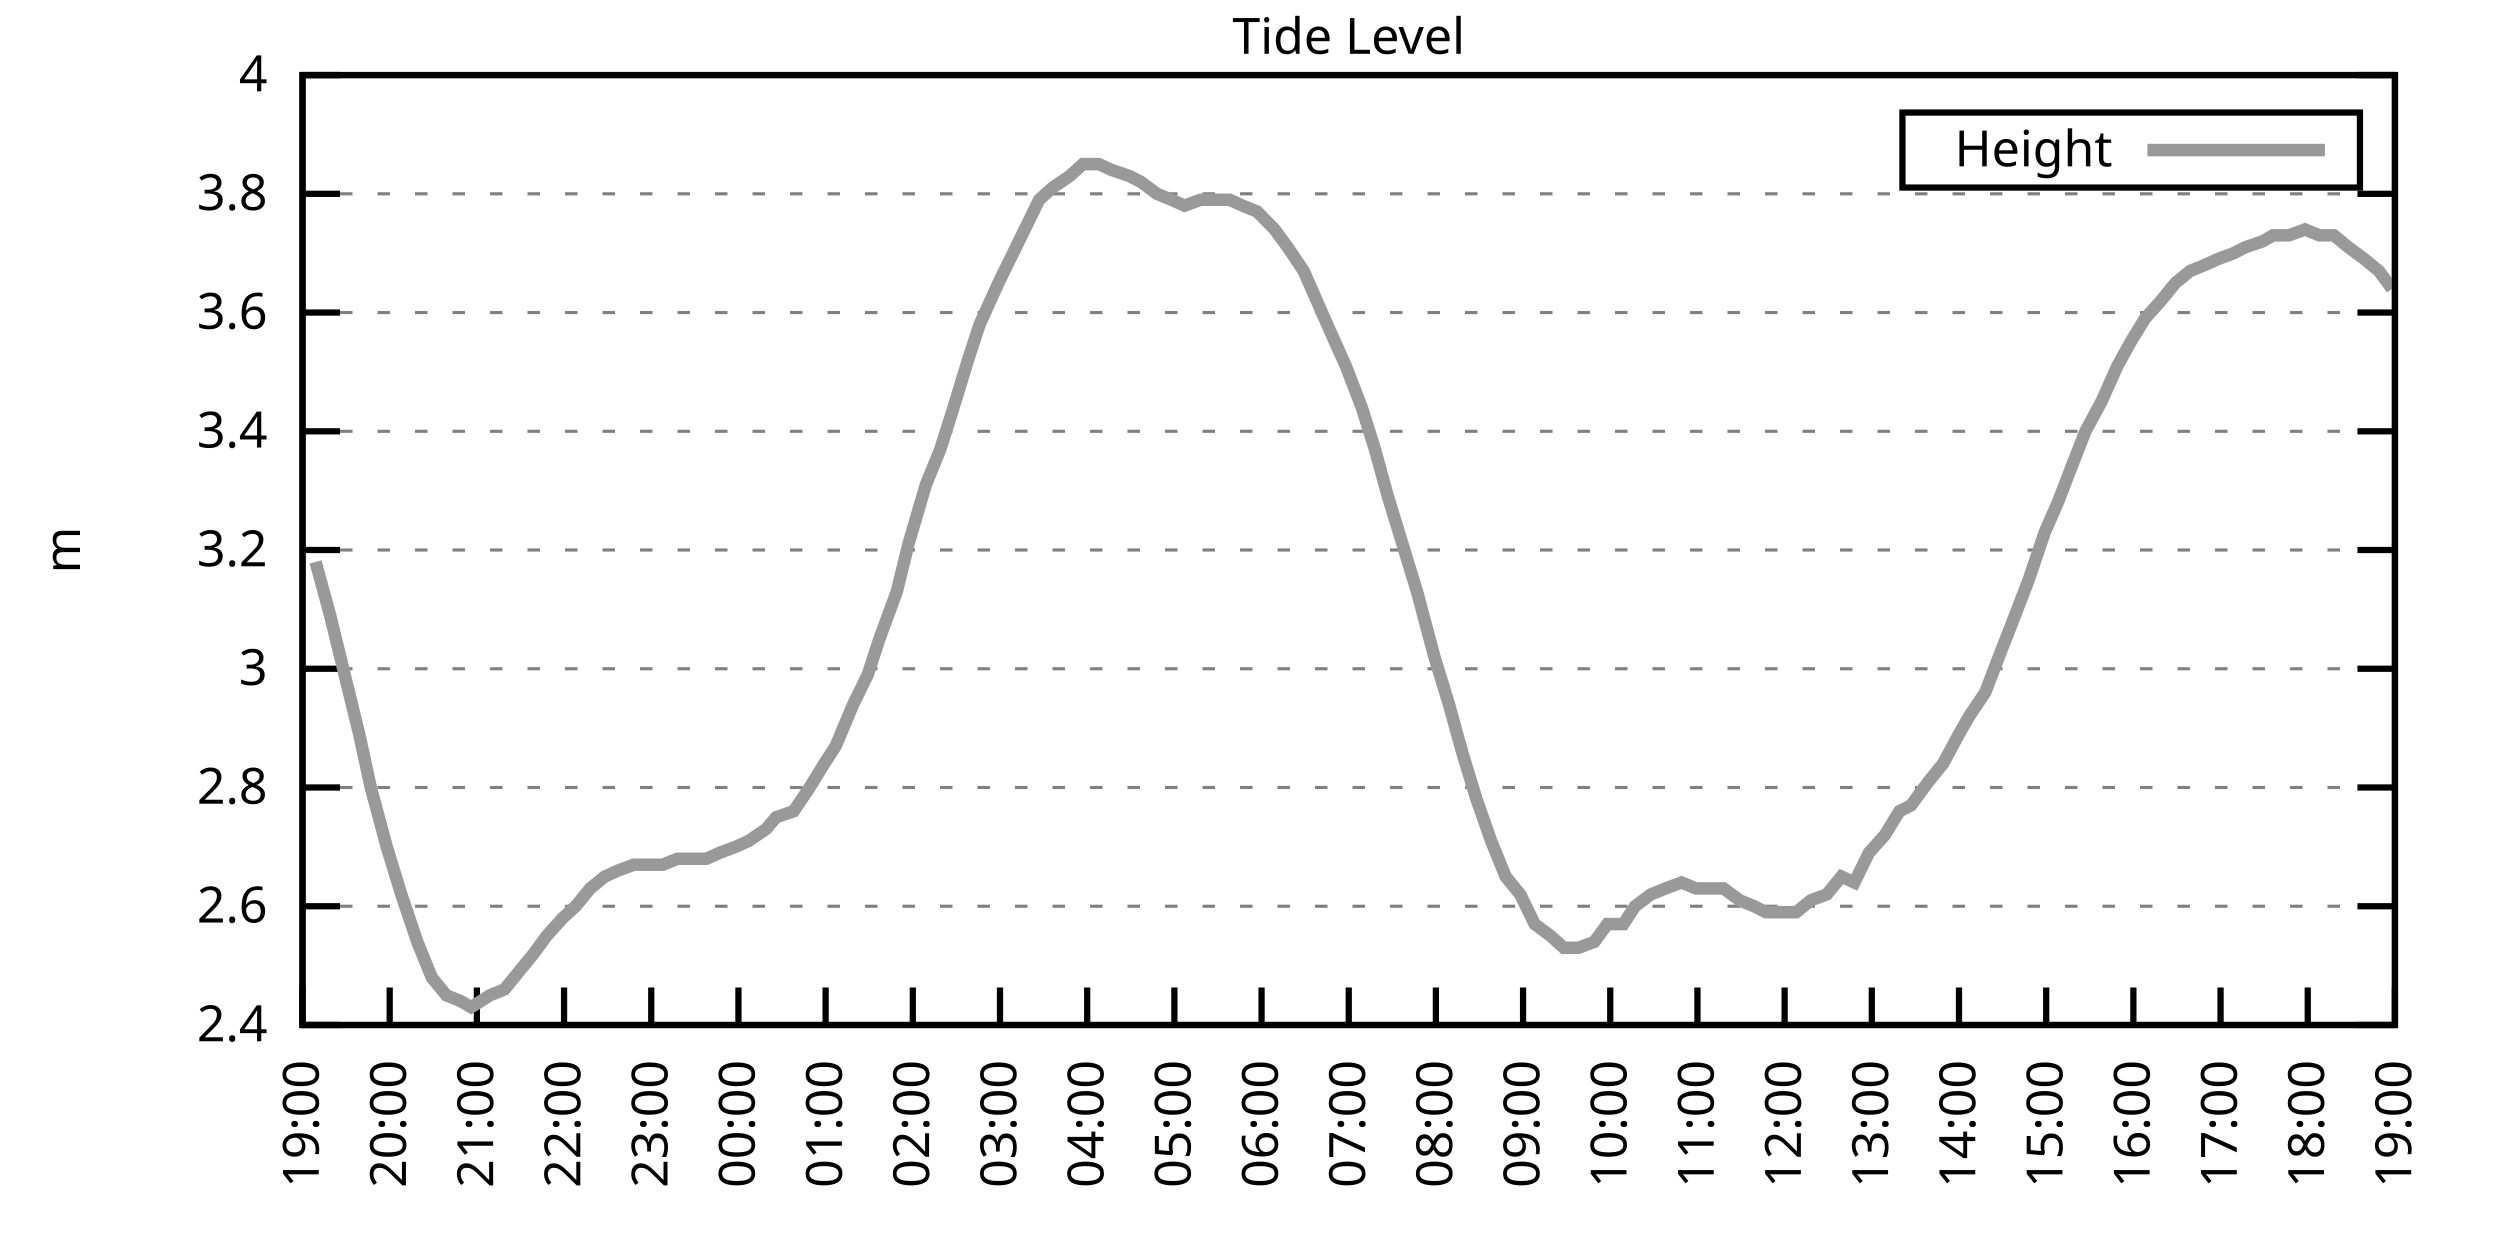
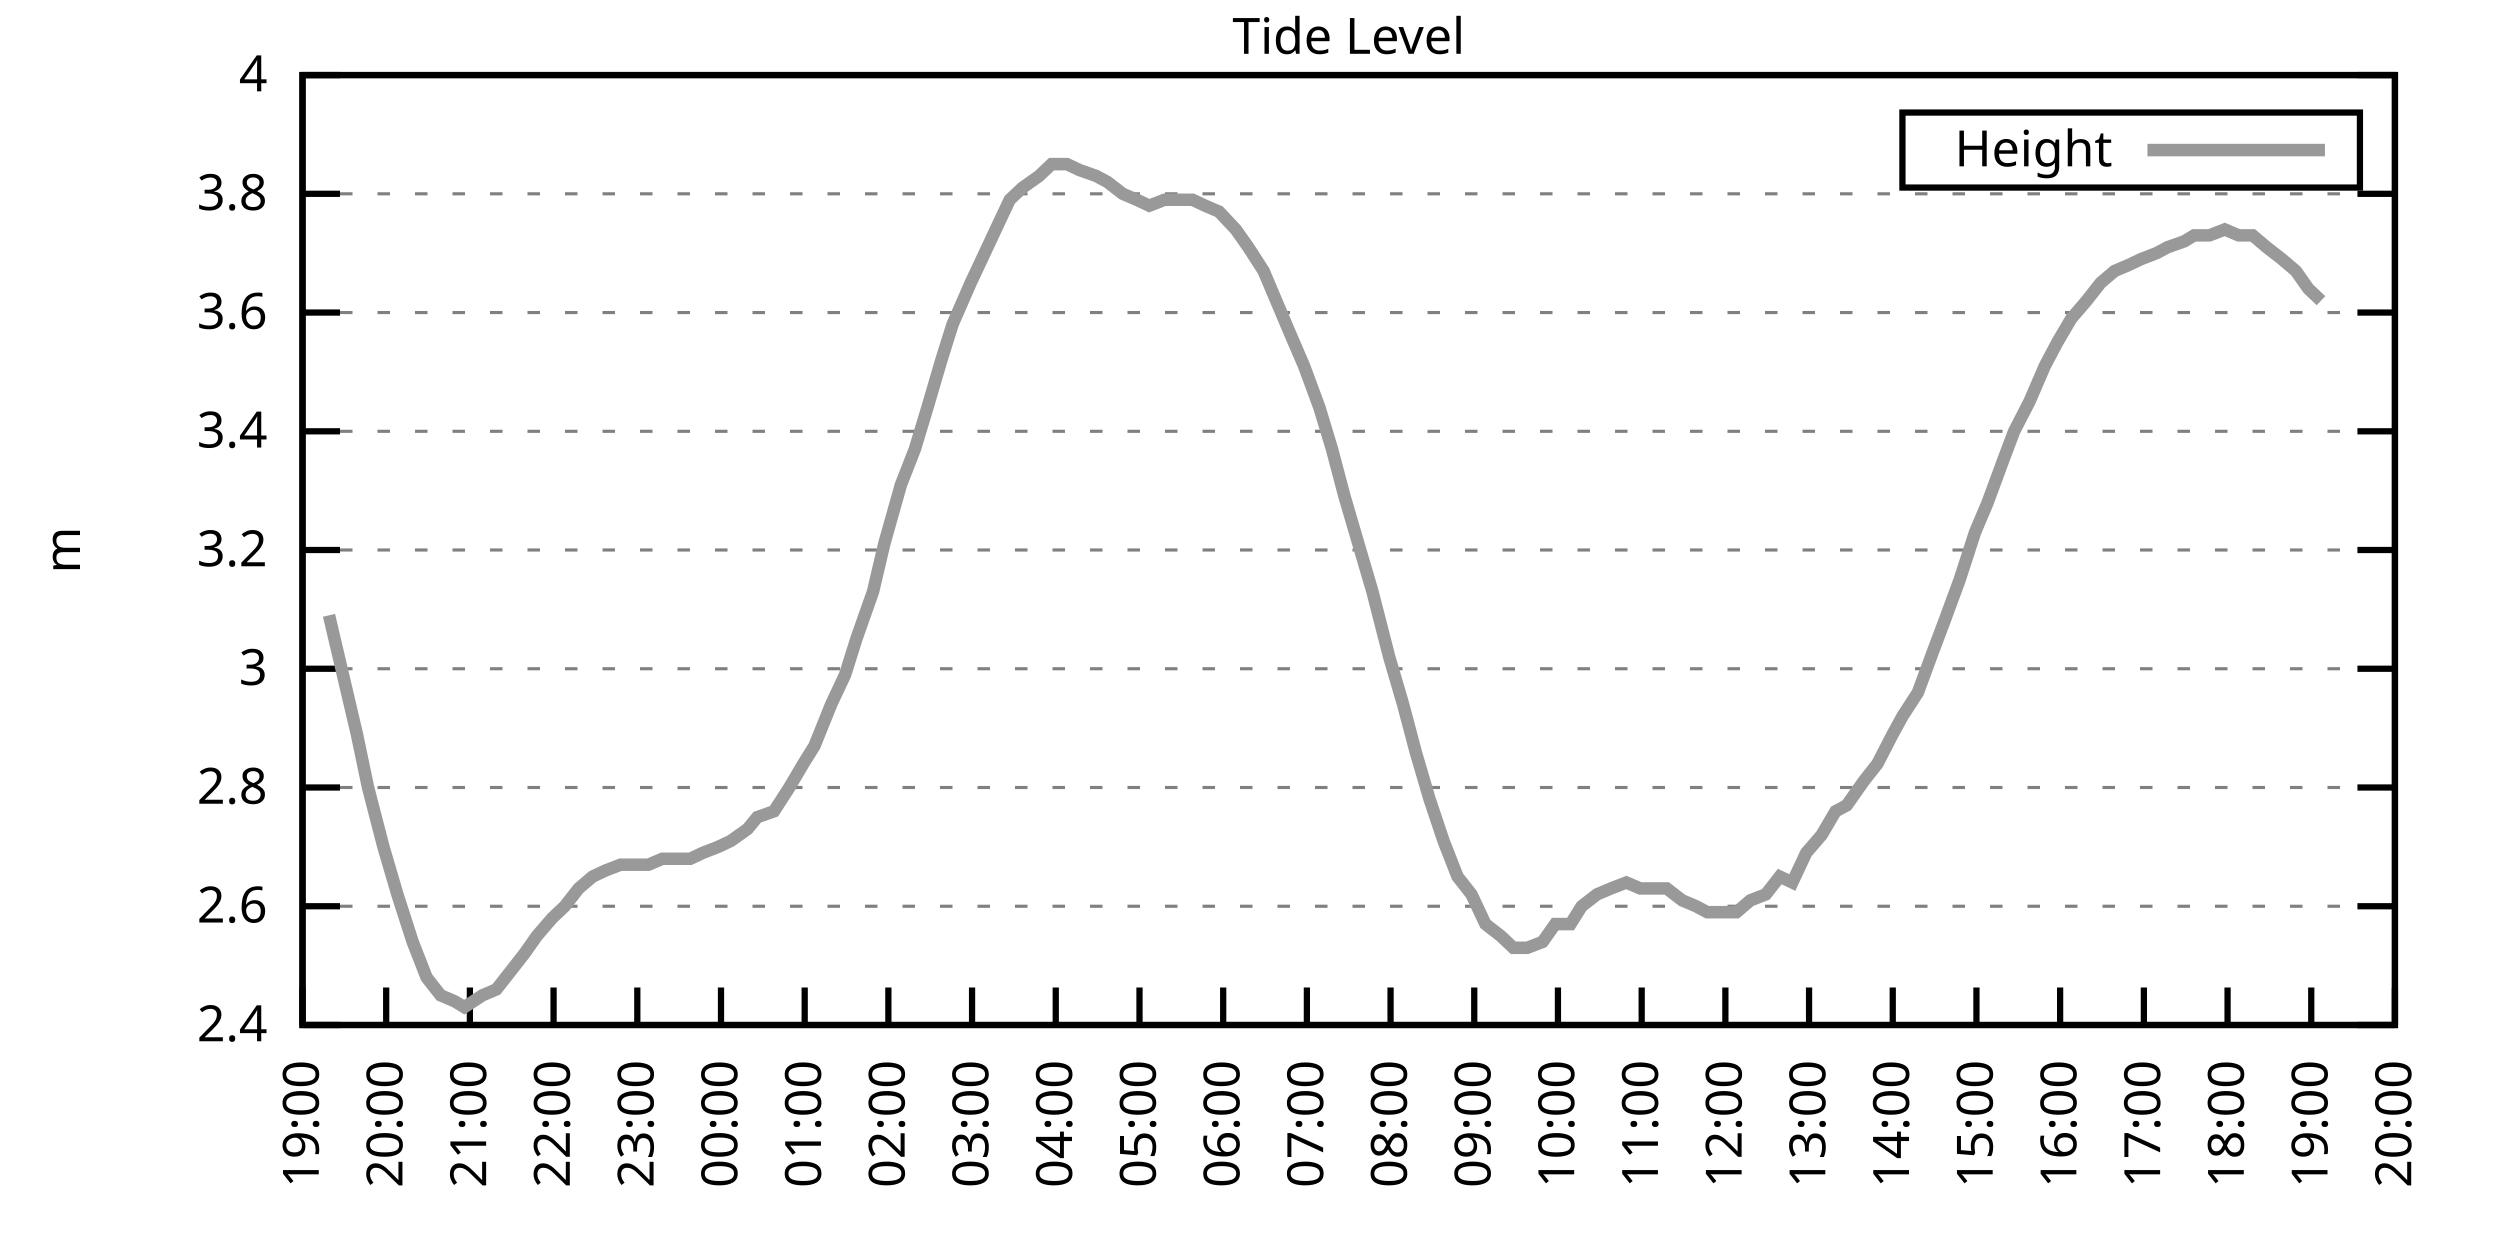
<svg xmlns="http://www.w3.org/2000/svg" xmlns:xlink="http://www.w3.org/1999/xlink" width="400" height="200" viewBox="0 0 400 200">
  <g id="gnuplot_canvas">
    <rect x="0" y="0" width="400" height="200" fill="none" />
    <defs>
      <circle id="gpDot" r="0.5" stroke-width="0.5" stroke="currentColor" />
      <path id="gpPt0" stroke-width="0.333" stroke="currentColor" d="M-1,0 h2 M0,-1 v2" />
      <path id="gpPt1" stroke-width="0.333" stroke="currentColor" d="M-1,-1 L1,1 M1,-1 L-1,1" />
      <path id="gpPt2" stroke-width="0.333" stroke="currentColor" d="M-1,0 L1,0 M0,-1 L0,1 M-1,-1 L1,1 M-1,1 L1,-1" />
      <rect id="gpPt3" stroke-width="0.333" stroke="currentColor" x="-1" y="-1" width="2" height="2" />
      <rect id="gpPt4" stroke-width="0.333" stroke="currentColor" fill="currentColor" x="-1" y="-1" width="2" height="2" />
      <circle id="gpPt5" stroke-width="0.333" stroke="currentColor" cx="0" cy="0" r="1" />
      <use xlink:href="#gpPt5" id="gpPt6" fill="currentColor" stroke="none" />
      <path id="gpPt7" stroke-width="0.333" stroke="currentColor" d="M0,-1.33 L-1.33,0.67 L1.33,0.67 z" />
      <use xlink:href="#gpPt7" id="gpPt8" fill="currentColor" stroke="none" />
      <use xlink:href="#gpPt7" id="gpPt9" stroke="currentColor" transform="rotate(180)" />
      <use xlink:href="#gpPt9" id="gpPt10" fill="currentColor" stroke="none" />
      <use xlink:href="#gpPt3" id="gpPt11" stroke="currentColor" transform="rotate(45)" />
      <use xlink:href="#gpPt11" id="gpPt12" fill="currentColor" stroke="none" />
      <path id="gpPt13" stroke-width="0.333" stroke="currentColor" d="M0,1.330 L1.265,0.411 L0.782,-1.067 L-0.782,-1.076 L-1.265,0.411 z" />
      <use xlink:href="#gpPt13" id="gpPt14" fill="currentColor" stroke="none" />
      <filter id="textbox" filterUnits="objectBoundingBox" x="0" y="0" height="1" width="1">
        <feFlood flood-color="white" flood-opacity="1" result="bgnd" />
        <feComposite in="SourceGraphic" in2="bgnd" operator="atop" />
      </filter>
      <filter id="greybox" filterUnits="objectBoundingBox" x="0" y="0" height="1" width="1">
        <feFlood flood-color="lightgrey" flood-opacity="1" result="grey" />
        <feComposite in="SourceGraphic" in2="grey" operator="atop" />
      </filter>
    </defs>
    <g fill="none" color="white" stroke="currentColor" stroke-width="1.00" stroke-linecap="butt" stroke-linejoin="miter">
</g>
    <g fill="none" color="black" stroke="currentColor" stroke-width="1.00" stroke-linecap="butt" stroke-linejoin="miter">
      <g stroke="none" shape-rendering="crispEdges">
        <polygon fill="rgb(255, 255, 255)" points="48.40,164.00 383.18,164.00 383.18,12.02 48.40,12.02 " />
      </g>
    </g>
    <g fill="none" color="black" stroke="currentColor" stroke-width="1.00" stroke-linecap="butt" stroke-linejoin="miter">
</g>
    <g fill="none" color="black" stroke="black" stroke-width="0.50" stroke-linecap="butt" stroke-linejoin="miter">
</g>
    <g fill="none" color="gray" stroke="currentColor" stroke-width="0.50" stroke-linecap="butt" stroke-linejoin="miter">
      <path stroke="gray" stroke-dasharray="2,4" class="gridline" d="M48.40,164.00 L383.19,164.00  " />
    </g>
    <g fill="none" color="gray" stroke="gray" stroke-width="1.00" stroke-linecap="butt" stroke-linejoin="miter">
</g>
    <g fill="none" color="black" stroke="currentColor" stroke-width="1.00" stroke-linecap="butt" stroke-linejoin="miter">
      <path stroke="black" d="M48.40,164.00 L54.40,164.00 M383.19,164.00 L377.19,164.00  " />
      <g transform="translate(42.80,166.60)" stroke="none" fill="black" font-family="Sans" font-size="8.00" text-anchor="end">
        <text>
          <tspan font-family="Sans"> 2.4</tspan>
        </text>
      </g>
    </g>
    <g fill="none" color="black" stroke="currentColor" stroke-width="1.00" stroke-linecap="butt" stroke-linejoin="miter">
</g>
    <g fill="none" color="black" stroke="black" stroke-width="0.50" stroke-linecap="butt" stroke-linejoin="miter">
</g>
    <g fill="none" color="gray" stroke="currentColor" stroke-width="0.50" stroke-linecap="butt" stroke-linejoin="miter">
      <path stroke="gray" stroke-dasharray="2,4" class="gridline" d="M48.40,145.00 L383.19,145.00  " />
    </g>
    <g fill="none" color="gray" stroke="gray" stroke-width="1.00" stroke-linecap="butt" stroke-linejoin="miter">
</g>
    <g fill="none" color="black" stroke="currentColor" stroke-width="1.00" stroke-linecap="butt" stroke-linejoin="miter">
      <path stroke="black" d="M48.40,145.00 L54.40,145.00 M383.19,145.00 L377.19,145.00  " />
      <g transform="translate(42.80,147.60)" stroke="none" fill="black" font-family="Sans" font-size="8.00" text-anchor="end">
        <text>
          <tspan font-family="Sans"> 2.6</tspan>
        </text>
      </g>
    </g>
    <g fill="none" color="black" stroke="currentColor" stroke-width="1.00" stroke-linecap="butt" stroke-linejoin="miter">
</g>
    <g fill="none" color="black" stroke="black" stroke-width="0.50" stroke-linecap="butt" stroke-linejoin="miter">
</g>
    <g fill="none" color="gray" stroke="currentColor" stroke-width="0.50" stroke-linecap="butt" stroke-linejoin="miter">
      <path stroke="gray" stroke-dasharray="2,4" class="gridline" d="M48.40,126.00 L383.19,126.00  " />
    </g>
    <g fill="none" color="gray" stroke="gray" stroke-width="1.00" stroke-linecap="butt" stroke-linejoin="miter">
</g>
    <g fill="none" color="black" stroke="currentColor" stroke-width="1.00" stroke-linecap="butt" stroke-linejoin="miter">
      <path stroke="black" d="M48.40,126.00 L54.40,126.00 M383.19,126.00 L377.19,126.00  " />
      <g transform="translate(42.80,128.60)" stroke="none" fill="black" font-family="Sans" font-size="8.00" text-anchor="end">
        <text>
          <tspan font-family="Sans"> 2.8</tspan>
        </text>
      </g>
    </g>
    <g fill="none" color="black" stroke="currentColor" stroke-width="1.00" stroke-linecap="butt" stroke-linejoin="miter">
</g>
    <g fill="none" color="black" stroke="black" stroke-width="0.50" stroke-linecap="butt" stroke-linejoin="miter">
</g>
    <g fill="none" color="gray" stroke="currentColor" stroke-width="0.50" stroke-linecap="butt" stroke-linejoin="miter">
      <path stroke="gray" stroke-dasharray="2,4" class="gridline" d="M48.40,107.00 L383.19,107.00  " />
    </g>
    <g fill="none" color="gray" stroke="gray" stroke-width="1.00" stroke-linecap="butt" stroke-linejoin="miter">
</g>
    <g fill="none" color="black" stroke="currentColor" stroke-width="1.00" stroke-linecap="butt" stroke-linejoin="miter">
      <path stroke="black" d="M48.40,107.00 L54.40,107.00 M383.19,107.00 L377.19,107.00  " />
      <g transform="translate(42.80,109.60)" stroke="none" fill="black" font-family="Sans" font-size="8.00" text-anchor="end">
        <text>
          <tspan font-family="Sans"> 3</tspan>
        </text>
      </g>
    </g>
    <g fill="none" color="black" stroke="currentColor" stroke-width="1.00" stroke-linecap="butt" stroke-linejoin="miter">
</g>
    <g fill="none" color="black" stroke="black" stroke-width="0.50" stroke-linecap="butt" stroke-linejoin="miter">
</g>
    <g fill="none" color="gray" stroke="currentColor" stroke-width="0.50" stroke-linecap="butt" stroke-linejoin="miter">
      <path stroke="gray" stroke-dasharray="2,4" class="gridline" d="M48.40,88.00 L383.19,88.00  " />
    </g>
    <g fill="none" color="gray" stroke="gray" stroke-width="1.00" stroke-linecap="butt" stroke-linejoin="miter">
</g>
    <g fill="none" color="black" stroke="currentColor" stroke-width="1.00" stroke-linecap="butt" stroke-linejoin="miter">
      <path stroke="black" d="M48.40,88.00 L54.40,88.00 M383.19,88.00 L377.19,88.00  " />
      <g transform="translate(42.80,90.60)" stroke="none" fill="black" font-family="Sans" font-size="8.00" text-anchor="end">
        <text>
          <tspan font-family="Sans"> 3.2</tspan>
        </text>
      </g>
    </g>
    <g fill="none" color="black" stroke="currentColor" stroke-width="1.00" stroke-linecap="butt" stroke-linejoin="miter">
</g>
    <g fill="none" color="black" stroke="black" stroke-width="0.50" stroke-linecap="butt" stroke-linejoin="miter">
</g>
    <g fill="none" color="gray" stroke="currentColor" stroke-width="0.50" stroke-linecap="butt" stroke-linejoin="miter">
      <path stroke="gray" stroke-dasharray="2,4" class="gridline" d="M48.40,69.01 L383.19,69.01  " />
    </g>
    <g fill="none" color="gray" stroke="gray" stroke-width="1.00" stroke-linecap="butt" stroke-linejoin="miter">
</g>
    <g fill="none" color="black" stroke="currentColor" stroke-width="1.00" stroke-linecap="butt" stroke-linejoin="miter">
      <path stroke="black" d="M48.40,69.01 L54.40,69.01 M383.19,69.01 L377.19,69.01  " />
      <g transform="translate(42.80,71.61)" stroke="none" fill="black" font-family="Sans" font-size="8.00" text-anchor="end">
        <text>
          <tspan font-family="Sans"> 3.4</tspan>
        </text>
      </g>
    </g>
    <g fill="none" color="black" stroke="currentColor" stroke-width="1.00" stroke-linecap="butt" stroke-linejoin="miter">
</g>
    <g fill="none" color="black" stroke="black" stroke-width="0.50" stroke-linecap="butt" stroke-linejoin="miter">
</g>
    <g fill="none" color="gray" stroke="currentColor" stroke-width="0.50" stroke-linecap="butt" stroke-linejoin="miter">
      <path stroke="gray" stroke-dasharray="2,4" class="gridline" d="M48.40,50.01 L383.19,50.01  " />
    </g>
    <g fill="none" color="gray" stroke="gray" stroke-width="1.00" stroke-linecap="butt" stroke-linejoin="miter">
</g>
    <g fill="none" color="black" stroke="currentColor" stroke-width="1.00" stroke-linecap="butt" stroke-linejoin="miter">
      <path stroke="black" d="M48.40,50.01 L54.40,50.01 M383.19,50.01 L377.19,50.01  " />
      <g transform="translate(42.80,52.61)" stroke="none" fill="black" font-family="Sans" font-size="8.00" text-anchor="end">
        <text>
          <tspan font-family="Sans"> 3.6</tspan>
        </text>
      </g>
    </g>
    <g fill="none" color="black" stroke="currentColor" stroke-width="1.00" stroke-linecap="butt" stroke-linejoin="miter">
</g>
    <g fill="none" color="black" stroke="black" stroke-width="0.50" stroke-linecap="butt" stroke-linejoin="miter">
</g>
    <g fill="none" color="gray" stroke="currentColor" stroke-width="0.50" stroke-linecap="butt" stroke-linejoin="miter">
      <path stroke="gray" stroke-dasharray="2,4" class="gridline" d="M48.40,31.01 L383.19,31.01  " />
    </g>
    <g fill="none" color="gray" stroke="gray" stroke-width="1.00" stroke-linecap="butt" stroke-linejoin="miter">
</g>
    <g fill="none" color="black" stroke="currentColor" stroke-width="1.00" stroke-linecap="butt" stroke-linejoin="miter">
      <path stroke="black" d="M48.40,31.01 L54.40,31.01 M383.19,31.01 L377.19,31.01  " />
      <g transform="translate(42.80,33.61)" stroke="none" fill="black" font-family="Sans" font-size="8.00" text-anchor="end">
        <text>
          <tspan font-family="Sans"> 3.8</tspan>
        </text>
      </g>
    </g>
    <g fill="none" color="black" stroke="currentColor" stroke-width="1.00" stroke-linecap="butt" stroke-linejoin="miter">
</g>
    <g fill="none" color="black" stroke="black" stroke-width="0.50" stroke-linecap="butt" stroke-linejoin="miter">
</g>
    <g fill="none" color="gray" stroke="currentColor" stroke-width="0.50" stroke-linecap="butt" stroke-linejoin="miter">
      <path stroke="gray" stroke-dasharray="2,4" class="gridline" d="M48.40,12.01 L383.19,12.01  " />
    </g>
    <g fill="none" color="gray" stroke="gray" stroke-width="1.00" stroke-linecap="butt" stroke-linejoin="miter">
</g>
    <g fill="none" color="black" stroke="currentColor" stroke-width="1.00" stroke-linecap="butt" stroke-linejoin="miter">
      <path stroke="black" d="M48.40,12.01 L54.40,12.01 M383.19,12.01 L377.19,12.01  " />
      <g transform="translate(42.80,14.61)" stroke="none" fill="black" font-family="Sans" font-size="8.00" text-anchor="end">
        <text>
          <tspan font-family="Sans"> 4</tspan>
        </text>
      </g>
    </g>
    <g fill="none" color="black" stroke="currentColor" stroke-width="1.00" stroke-linecap="butt" stroke-linejoin="miter">
      <path stroke="black" d="M48.40,164.00 L48.40,158.00  " />
      <g transform="translate(51.00,169.60) rotate(270.00)" stroke="none" fill="black" font-family="Sans" font-size="8.00" text-anchor="end">
        <text>
          <tspan font-family="Sans">19:00</tspan>
        </text>
      </g>
    </g>
    <g fill="none" color="black" stroke="currentColor" stroke-width="1.00" stroke-linecap="butt" stroke-linejoin="miter">
-       <path stroke="black" d="M62.35,164.00 L62.35,158.00  " />
-       <g transform="translate(64.95,169.60) rotate(270.00)" stroke="none" fill="black" font-family="Sans" font-size="8.00" text-anchor="end">
+       <path stroke="black" d="M61.79,164.00 L61.79,158.00  " />
+       <g transform="translate(64.39,169.60) rotate(270.00)" stroke="none" fill="black" font-family="Sans" font-size="8.00" text-anchor="end">
        <text>
          <tspan font-family="Sans">20:00</tspan>
        </text>
      </g>
    </g>
    <g fill="none" color="black" stroke="currentColor" stroke-width="1.00" stroke-linecap="butt" stroke-linejoin="miter">
-       <path stroke="black" d="M76.30,164.00 L76.30,158.00  " />
-       <g transform="translate(78.90,169.60) rotate(270.00)" stroke="none" fill="black" font-family="Sans" font-size="8.00" text-anchor="end">
+       <path stroke="black" d="M75.18,164.00 L75.18,158.00  " />
+       <g transform="translate(77.78,169.60) rotate(270.00)" stroke="none" fill="black" font-family="Sans" font-size="8.00" text-anchor="end">
        <text>
          <tspan font-family="Sans">21:00</tspan>
        </text>
      </g>
    </g>
    <g fill="none" color="black" stroke="currentColor" stroke-width="1.00" stroke-linecap="butt" stroke-linejoin="miter">
-       <path stroke="black" d="M90.25,164.00 L90.25,158.00  " />
-       <g transform="translate(92.85,169.60) rotate(270.00)" stroke="none" fill="black" font-family="Sans" font-size="8.00" text-anchor="end">
+       <path stroke="black" d="M88.57,164.00 L88.57,158.00  " />
+       <g transform="translate(91.17,169.60) rotate(270.00)" stroke="none" fill="black" font-family="Sans" font-size="8.00" text-anchor="end">
        <text>
          <tspan font-family="Sans">22:00</tspan>
        </text>
      </g>
    </g>
    <g fill="none" color="black" stroke="currentColor" stroke-width="1.00" stroke-linecap="butt" stroke-linejoin="miter">
-       <path stroke="black" d="M104.20,164.00 L104.20,158.00  " />
-       <g transform="translate(106.80,169.60) rotate(270.00)" stroke="none" fill="black" font-family="Sans" font-size="8.00" text-anchor="end">
+       <path stroke="black" d="M101.97,164.00 L101.97,158.00  " />
+       <g transform="translate(104.57,169.60) rotate(270.00)" stroke="none" fill="black" font-family="Sans" font-size="8.00" text-anchor="end">
        <text>
          <tspan font-family="Sans">23:00</tspan>
        </text>
      </g>
    </g>
    <g fill="none" color="black" stroke="currentColor" stroke-width="1.00" stroke-linecap="butt" stroke-linejoin="miter">
-       <path stroke="black" d="M118.15,164.00 L118.15,158.00  " />
-       <g transform="translate(120.75,169.60) rotate(270.00)" stroke="none" fill="black" font-family="Sans" font-size="8.00" text-anchor="end">
+       <path stroke="black" d="M115.36,164.00 L115.36,158.00  " />
+       <g transform="translate(117.96,169.60) rotate(270.00)" stroke="none" fill="black" font-family="Sans" font-size="8.00" text-anchor="end">
        <text>
          <tspan font-family="Sans">00:00</tspan>
        </text>
      </g>
    </g>
    <g fill="none" color="black" stroke="currentColor" stroke-width="1.00" stroke-linecap="butt" stroke-linejoin="miter">
-       <path stroke="black" d="M132.10,164.00 L132.10,158.00  " />
-       <g transform="translate(134.70,169.60) rotate(270.00)" stroke="none" fill="black" font-family="Sans" font-size="8.00" text-anchor="end">
+       <path stroke="black" d="M128.75,164.00 L128.75,158.00  " />
+       <g transform="translate(131.35,169.60) rotate(270.00)" stroke="none" fill="black" font-family="Sans" font-size="8.00" text-anchor="end">
        <text>
          <tspan font-family="Sans">01:00</tspan>
        </text>
      </g>
    </g>
    <g fill="none" color="black" stroke="currentColor" stroke-width="1.00" stroke-linecap="butt" stroke-linejoin="miter">
-       <path stroke="black" d="M146.05,164.00 L146.05,158.00  " />
-       <g transform="translate(148.65,169.60) rotate(270.00)" stroke="none" fill="black" font-family="Sans" font-size="8.00" text-anchor="end">
+       <path stroke="black" d="M142.14,164.00 L142.14,158.00  " />
+       <g transform="translate(144.74,169.60) rotate(270.00)" stroke="none" fill="black" font-family="Sans" font-size="8.00" text-anchor="end">
        <text>
          <tspan font-family="Sans">02:00</tspan>
        </text>
      </g>
    </g>
    <g fill="none" color="black" stroke="currentColor" stroke-width="1.00" stroke-linecap="butt" stroke-linejoin="miter">
-       <path stroke="black" d="M160.00,164.00 L160.00,158.00  " />
-       <g transform="translate(162.60,169.60) rotate(270.00)" stroke="none" fill="black" font-family="Sans" font-size="8.00" text-anchor="end">
+       <path stroke="black" d="M155.53,164.00 L155.53,158.00  " />
+       <g transform="translate(158.13,169.60) rotate(270.00)" stroke="none" fill="black" font-family="Sans" font-size="8.00" text-anchor="end">
        <text>
          <tspan font-family="Sans">03:00</tspan>
        </text>
      </g>
    </g>
    <g fill="none" color="black" stroke="currentColor" stroke-width="1.00" stroke-linecap="butt" stroke-linejoin="miter">
-       <path stroke="black" d="M173.95,164.00 L173.95,158.00  " />
-       <g transform="translate(176.55,169.60) rotate(270.00)" stroke="none" fill="black" font-family="Sans" font-size="8.00" text-anchor="end">
+       <path stroke="black" d="M168.92,164.00 L168.92,158.00  " />
+       <g transform="translate(171.52,169.60) rotate(270.00)" stroke="none" fill="black" font-family="Sans" font-size="8.00" text-anchor="end">
        <text>
          <tspan font-family="Sans">04:00</tspan>
        </text>
      </g>
    </g>
    <g fill="none" color="black" stroke="currentColor" stroke-width="1.00" stroke-linecap="butt" stroke-linejoin="miter">
-       <path stroke="black" d="M187.90,164.00 L187.90,158.00  " />
-       <g transform="translate(190.50,169.60) rotate(270.00)" stroke="none" fill="black" font-family="Sans" font-size="8.00" text-anchor="end">
+       <path stroke="black" d="M182.32,164.00 L182.32,158.00  " />
+       <g transform="translate(184.92,169.60) rotate(270.00)" stroke="none" fill="black" font-family="Sans" font-size="8.00" text-anchor="end">
        <text>
          <tspan font-family="Sans">05:00</tspan>
        </text>
      </g>
    </g>
    <g fill="none" color="black" stroke="currentColor" stroke-width="1.00" stroke-linecap="butt" stroke-linejoin="miter">
-       <path stroke="black" d="M201.85,164.00 L201.85,158.00  " />
-       <g transform="translate(204.45,169.60) rotate(270.00)" stroke="none" fill="black" font-family="Sans" font-size="8.00" text-anchor="end">
+       <path stroke="black" d="M195.71,164.00 L195.71,158.00  " />
+       <g transform="translate(198.31,169.60) rotate(270.00)" stroke="none" fill="black" font-family="Sans" font-size="8.00" text-anchor="end">
        <text>
          <tspan font-family="Sans">06:00</tspan>
        </text>
      </g>
    </g>
    <g fill="none" color="black" stroke="currentColor" stroke-width="1.00" stroke-linecap="butt" stroke-linejoin="miter">
-       <path stroke="black" d="M215.80,164.00 L215.80,158.00  " />
-       <g transform="translate(218.40,169.60) rotate(270.00)" stroke="none" fill="black" font-family="Sans" font-size="8.00" text-anchor="end">
+       <path stroke="black" d="M209.10,164.00 L209.10,158.00  " />
+       <g transform="translate(211.70,169.60) rotate(270.00)" stroke="none" fill="black" font-family="Sans" font-size="8.00" text-anchor="end">
        <text>
          <tspan font-family="Sans">07:00</tspan>
        </text>
      </g>
    </g>
    <g fill="none" color="black" stroke="currentColor" stroke-width="1.00" stroke-linecap="butt" stroke-linejoin="miter">
-       <path stroke="black" d="M229.74,164.00 L229.74,158.00  " />
-       <g transform="translate(232.34,169.60) rotate(270.00)" stroke="none" fill="black" font-family="Sans" font-size="8.00" text-anchor="end">
+       <path stroke="black" d="M222.49,164.00 L222.49,158.00  " />
+       <g transform="translate(225.09,169.60) rotate(270.00)" stroke="none" fill="black" font-family="Sans" font-size="8.00" text-anchor="end">
        <text>
          <tspan font-family="Sans">08:00</tspan>
        </text>
      </g>
    </g>
    <g fill="none" color="black" stroke="currentColor" stroke-width="1.00" stroke-linecap="butt" stroke-linejoin="miter">
-       <path stroke="black" d="M243.69,164.00 L243.69,158.00  " />
-       <g transform="translate(246.29,169.60) rotate(270.00)" stroke="none" fill="black" font-family="Sans" font-size="8.00" text-anchor="end">
+       <path stroke="black" d="M235.88,164.00 L235.88,158.00  " />
+       <g transform="translate(238.48,169.60) rotate(270.00)" stroke="none" fill="black" font-family="Sans" font-size="8.00" text-anchor="end">
        <text>
          <tspan font-family="Sans">09:00</tspan>
        </text>
      </g>
    </g>
    <g fill="none" color="black" stroke="currentColor" stroke-width="1.00" stroke-linecap="butt" stroke-linejoin="miter">
-       <path stroke="black" d="M257.64,164.00 L257.64,158.00  " />
-       <g transform="translate(260.24,169.60) rotate(270.00)" stroke="none" fill="black" font-family="Sans" font-size="8.00" text-anchor="end">
+       <path stroke="black" d="M249.27,164.00 L249.27,158.00  " />
+       <g transform="translate(251.87,169.60) rotate(270.00)" stroke="none" fill="black" font-family="Sans" font-size="8.00" text-anchor="end">
        <text>
          <tspan font-family="Sans">10:00</tspan>
        </text>
      </g>
    </g>
    <g fill="none" color="black" stroke="currentColor" stroke-width="1.00" stroke-linecap="butt" stroke-linejoin="miter">
-       <path stroke="black" d="M271.59,164.00 L271.59,158.00  " />
-       <g transform="translate(274.19,169.60) rotate(270.00)" stroke="none" fill="black" font-family="Sans" font-size="8.00" text-anchor="end">
+       <path stroke="black" d="M262.67,164.00 L262.67,158.00  " />
+       <g transform="translate(265.27,169.60) rotate(270.00)" stroke="none" fill="black" font-family="Sans" font-size="8.00" text-anchor="end">
        <text>
          <tspan font-family="Sans">11:00</tspan>
        </text>
      </g>
    </g>
    <g fill="none" color="black" stroke="currentColor" stroke-width="1.00" stroke-linecap="butt" stroke-linejoin="miter">
-       <path stroke="black" d="M285.54,164.00 L285.54,158.00  " />
-       <g transform="translate(288.14,169.60) rotate(270.00)" stroke="none" fill="black" font-family="Sans" font-size="8.00" text-anchor="end">
+       <path stroke="black" d="M276.06,164.00 L276.06,158.00  " />
+       <g transform="translate(278.66,169.60) rotate(270.00)" stroke="none" fill="black" font-family="Sans" font-size="8.00" text-anchor="end">
        <text>
          <tspan font-family="Sans">12:00</tspan>
        </text>
      </g>
    </g>
    <g fill="none" color="black" stroke="currentColor" stroke-width="1.00" stroke-linecap="butt" stroke-linejoin="miter">
-       <path stroke="black" d="M299.49,164.00 L299.49,158.00  " />
-       <g transform="translate(302.09,169.60) rotate(270.00)" stroke="none" fill="black" font-family="Sans" font-size="8.00" text-anchor="end">
+       <path stroke="black" d="M289.45,164.00 L289.45,158.00  " />
+       <g transform="translate(292.05,169.60) rotate(270.00)" stroke="none" fill="black" font-family="Sans" font-size="8.00" text-anchor="end">
        <text>
          <tspan font-family="Sans">13:00</tspan>
        </text>
      </g>
    </g>
    <g fill="none" color="black" stroke="currentColor" stroke-width="1.00" stroke-linecap="butt" stroke-linejoin="miter">
-       <path stroke="black" d="M313.44,164.00 L313.44,158.00  " />
-       <g transform="translate(316.04,169.60) rotate(270.00)" stroke="none" fill="black" font-family="Sans" font-size="8.00" text-anchor="end">
+       <path stroke="black" d="M302.84,164.00 L302.84,158.00  " />
+       <g transform="translate(305.44,169.60) rotate(270.00)" stroke="none" fill="black" font-family="Sans" font-size="8.00" text-anchor="end">
        <text>
          <tspan font-family="Sans">14:00</tspan>
        </text>
      </g>
    </g>
    <g fill="none" color="black" stroke="currentColor" stroke-width="1.00" stroke-linecap="butt" stroke-linejoin="miter">
-       <path stroke="black" d="M327.39,164.00 L327.39,158.00  " />
-       <g transform="translate(329.99,169.60) rotate(270.00)" stroke="none" fill="black" font-family="Sans" font-size="8.00" text-anchor="end">
+       <path stroke="black" d="M316.23,164.00 L316.23,158.00  " />
+       <g transform="translate(318.83,169.60) rotate(270.00)" stroke="none" fill="black" font-family="Sans" font-size="8.00" text-anchor="end">
        <text>
          <tspan font-family="Sans">15:00</tspan>
        </text>
      </g>
    </g>
    <g fill="none" color="black" stroke="currentColor" stroke-width="1.00" stroke-linecap="butt" stroke-linejoin="miter">
-       <path stroke="black" d="M341.34,164.00 L341.34,158.00  " />
-       <g transform="translate(343.94,169.60) rotate(270.00)" stroke="none" fill="black" font-family="Sans" font-size="8.00" text-anchor="end">
+       <path stroke="black" d="M329.62,164.00 L329.62,158.00  " />
+       <g transform="translate(332.22,169.60) rotate(270.00)" stroke="none" fill="black" font-family="Sans" font-size="8.00" text-anchor="end">
        <text>
          <tspan font-family="Sans">16:00</tspan>
        </text>
      </g>
    </g>
    <g fill="none" color="black" stroke="currentColor" stroke-width="1.00" stroke-linecap="butt" stroke-linejoin="miter">
-       <path stroke="black" d="M355.29,164.00 L355.29,158.00  " />
-       <g transform="translate(357.89,169.60) rotate(270.00)" stroke="none" fill="black" font-family="Sans" font-size="8.00" text-anchor="end">
+       <path stroke="black" d="M343.02,164.00 L343.02,158.00  " />
+       <g transform="translate(345.62,169.60) rotate(270.00)" stroke="none" fill="black" font-family="Sans" font-size="8.00" text-anchor="end">
        <text>
          <tspan font-family="Sans">17:00</tspan>
        </text>
      </g>
    </g>
    <g fill="none" color="black" stroke="currentColor" stroke-width="1.00" stroke-linecap="butt" stroke-linejoin="miter">
-       <path stroke="black" d="M369.24,164.00 L369.24,158.00  " />
-       <g transform="translate(371.84,169.60) rotate(270.00)" stroke="none" fill="black" font-family="Sans" font-size="8.00" text-anchor="end">
+       <path stroke="black" d="M356.41,164.00 L356.41,158.00  " />
+       <g transform="translate(359.01,169.60) rotate(270.00)" stroke="none" fill="black" font-family="Sans" font-size="8.00" text-anchor="end">
        <text>
          <tspan font-family="Sans">18:00</tspan>
+         </text>
+       </g>
+     </g>
+     <g fill="none" color="black" stroke="currentColor" stroke-width="1.00" stroke-linecap="butt" stroke-linejoin="miter">
+       <path stroke="black" d="M369.80,164.00 L369.80,158.00  " />
+       <g transform="translate(372.40,169.60) rotate(270.00)" stroke="none" fill="black" font-family="Sans" font-size="8.00" text-anchor="end">
+         <text>
+           <tspan font-family="Sans">19:00</tspan>
        </text>
      </g>
    </g>
    <g fill="none" color="black" stroke="currentColor" stroke-width="1.00" stroke-linecap="butt" stroke-linejoin="miter">
      <path stroke="black" d="M383.19,164.00 L383.19,158.00  " />
      <g transform="translate(385.79,169.60) rotate(270.00)" stroke="none" fill="black" font-family="Sans" font-size="8.00" text-anchor="end">
        <text>
-           <tspan font-family="Sans">19:00</tspan>
+           <tspan font-family="Sans">20:00</tspan>
        </text>
      </g>
    </g>
    <g fill="none" color="black" stroke="currentColor" stroke-width="1.00" stroke-linecap="butt" stroke-linejoin="miter">
</g>
    <g fill="none" color="black" stroke="currentColor" stroke-width="1.00" stroke-linecap="butt" stroke-linejoin="miter">
      <path stroke="black" d="M48.40,12.01 L48.40,164.00 L383.19,164.00 L383.19,12.01 L48.40,12.01 Z  " />
    </g>
    <g fill="none" color="black" stroke="currentColor" stroke-width="1.00" stroke-linecap="butt" stroke-linejoin="miter">
</g>
    <g fill="none" color="black" stroke="currentColor" stroke-width="1.00" stroke-linecap="butt" stroke-linejoin="miter">
      <path stroke="black" d="M304.39,30.01 L304.39,18.01 L377.59,18.01 L377.59,30.01 L304.39,30.01 Z  " />
    </g>
    <g id="Tide_level_plot_1">
      <g fill="none" color="white" stroke="black" stroke-width="2.00" stroke-linecap="butt" stroke-linejoin="miter">
</g>
      <g fill="none" color="black" stroke="currentColor" stroke-width="2.00" stroke-linecap="butt" stroke-linejoin="miter">
        <g transform="translate(337.99,26.61)" stroke="none" fill="black" font-family="Sans" font-size="8.00" text-anchor="end">
          <text>
            <tspan font-family="Sans">Height</tspan>
          </text>
        </g>
      </g>
      <g fill="none" color="black" stroke="currentColor" stroke-width="2.00" stroke-linecap="butt" stroke-linejoin="miter">
-         <path stroke="rgb(153, 153, 153)" d="M343.59,24.01 L371.99,24.01 M50.49,89.90 L52.82,98.45 L55.14,107.95 L57.47,117.45 L59.33,126.00 L61.88,135.50   L64.21,143.10 L66.77,150.70 L69.09,156.40 L71.42,159.25 L73.74,160.20 L75.37,161.15 L78.39,159.25 L80.72,158.30   L83.04,155.45 L85.37,152.60 L87.46,149.75 L90.02,146.90 L92.11,145.00 L94.43,142.15 L96.76,140.25 L98.85,139.30   L101.41,138.35 L103.73,138.35 L106.06,138.35 L108.38,137.40 L110.71,137.40 L113.03,137.40 L115.13,136.45 L117.68,135.50   L119.78,134.55 L122.57,132.65 L124.19,130.75 L126.98,129.80 L129.54,126.00 L131.87,122.20 L133.72,119.35 L136.51,112.70   L138.84,107.95 L140.70,102.25 L143.49,94.65 L145.35,87.06 L148.14,77.56 L150.46,71.86 L152.56,65.21 L154.88,57.61   L156.74,51.91 L159.76,45.26 L161.62,41.46 L164.41,35.76 L166.27,31.96 L168.37,30.06 L171.16,28.16 L173.25,26.26   L175.81,26.26 L177.90,27.21 L180.69,28.16 L182.55,29.11 L185.11,31.01 L187.43,31.96 L189.52,32.91 L192.08,31.96   L194.64,31.96 L196.73,31.96 L198.82,32.91 L201.15,33.86 L203.94,36.71 L206.03,39.56 L208.59,43.36 L210.68,48.11   L212.77,52.86 L215.33,58.56 L217.89,65.21 L219.98,71.86 L222.07,79.46 L224.40,87.06 L226.72,94.65 L229.51,105.10   L231.84,112.70 L233.93,120.30 L236.25,127.90 L238.58,134.55 L240.90,140.25 L243.23,143.10 L245.55,147.85 L248.11,149.75   L250.20,151.65 L252.53,151.65 L255.09,150.70 L257.18,147.85 L259.74,147.85 L261.60,145.00 L264.15,143.10 L266.48,142.15   L269.04,141.20 L271.36,142.15 L273.45,142.15 L275.78,142.15 L278.34,144.05 L280.66,145.00 L282.52,145.95 L285.31,145.95   L287.40,145.95 L289.73,144.05 L292.29,143.10 L294.61,140.25 L296.70,141.20 L299.03,136.45 L301.58,133.60 L303.91,129.80   L305.77,128.85 L308.56,125.05 L310.88,122.20 L313.44,117.45 L315.07,114.60 L317.63,110.80 L320.18,104.15 L322.04,99.40   L324.60,92.75 L327.16,85.16 L329.25,80.41 L331.81,73.76 L333.67,69.01 L336.23,64.26 L338.78,58.56 L340.88,54.76   L343.20,50.96 L345.76,48.11 L348.08,45.26 L350.41,43.36 L352.73,42.41 L354.83,41.46 L357.38,40.51 L359.24,39.56   L362.03,38.61 L363.66,37.66 L366.22,37.66 L368.78,36.71 L371.10,37.66 L373.43,37.66 L375.75,39.56 L378.31,41.46   L380.63,43.36 L382.73,46.21  " />
+         <path stroke="rgb(153, 153, 153)" d="M343.59,24.01 L371.99,24.01 M52.64,98.45 L54.87,107.95 L57.10,117.45 L58.89,126.00 L61.35,135.50 L63.58,143.10   L66.03,150.70 L68.26,156.40 L70.50,159.25 L72.73,160.20 L74.29,161.15 L77.19,159.25 L79.42,158.30 L81.66,155.45   L83.89,152.60 L85.90,149.75 L88.35,146.90 L90.36,145.00 L92.59,142.15 L94.82,140.25 L96.83,139.30 L99.29,138.35   L101.52,138.35 L103.75,138.35 L105.98,137.40 L108.22,137.40 L110.45,137.40 L112.46,136.45 L114.91,135.50 L116.92,134.55   L119.60,132.65 L121.16,130.75 L123.84,129.80 L126.29,126.00 L128.53,122.20 L130.31,119.35 L132.99,112.70 L135.22,107.95   L137.01,102.25 L139.69,94.65 L141.47,87.06 L144.15,77.56 L146.38,71.86 L148.39,65.21 L150.62,57.61 L152.41,51.91   L155.31,45.26 L157.10,41.46 L159.77,35.76 L161.56,31.96 L163.57,30.06 L166.25,28.16 L168.25,26.26 L170.71,26.26   L172.72,27.21 L175.40,28.16 L177.18,29.11 L179.64,31.01 L181.87,31.96 L183.88,32.91 L186.33,31.96 L188.79,31.96   L190.80,31.96 L192.81,32.91 L195.04,33.86 L197.72,36.71 L199.73,39.56 L202.18,43.36 L204.19,48.11 L206.20,52.86   L208.65,58.56 L211.11,65.21 L213.12,71.86 L215.13,79.46 L217.36,87.06 L219.59,94.65 L222.27,105.10 L224.50,112.70   L226.51,120.30 L228.74,127.90 L230.97,134.55 L233.20,140.25 L235.44,143.10 L237.67,147.85 L240.12,149.75 L242.13,151.65   L244.36,151.65 L246.82,150.70 L248.83,147.85 L251.28,147.85 L253.07,145.00 L255.52,143.10 L257.76,142.15 L260.21,141.20   L262.44,142.15 L264.45,142.15 L266.68,142.15 L269.14,144.05 L271.37,145.00 L273.16,145.95 L275.83,145.95 L277.84,145.95   L280.07,144.05 L282.53,143.10 L284.76,140.25 L286.77,141.20 L289.00,136.45 L291.46,133.60 L293.69,129.80 L295.48,128.85   L298.15,125.05 L300.39,122.20 L302.84,117.45 L304.40,114.60 L306.86,110.80 L309.31,104.15 L311.10,99.40 L313.55,92.75   L316.01,85.16 L318.02,80.41 L320.47,73.76 L322.26,69.01 L324.71,64.26 L327.17,58.56 L329.18,54.76 L331.41,50.96   L333.86,48.11 L336.10,45.26 L338.33,43.36 L340.56,42.41 L342.57,41.46 L345.02,40.51 L346.81,39.56 L349.49,38.61   L351.05,37.66 L353.51,37.66 L355.96,36.71 L358.19,37.66 L360.42,37.66 L362.66,39.56 L365.11,41.46 L367.34,43.36   L369.35,46.21 L371.36,48.11  " />
      </g>
    </g>
    <g fill="none" color="black" stroke="currentColor" stroke-width="2.00" stroke-linecap="butt" stroke-linejoin="miter">
</g>
    <g fill="none" color="black" stroke="black" stroke-width="1.00" stroke-linecap="butt" stroke-linejoin="miter">
</g>
    <g fill="none" color="black" stroke="currentColor" stroke-width="1.00" stroke-linecap="butt" stroke-linejoin="miter">
      <path stroke="black" d="M48.40,12.01 L48.40,164.00 L383.19,164.00 L383.19,12.01 L48.40,12.01 Z  " />
      <g transform="translate(12.80,88.01) rotate(270.00)" stroke="none" fill="black" font-family="Sans" font-size="8.00" text-anchor="middle">
        <text>
          <tspan font-family="Sans">m</tspan>
        </text>
      </g>
    </g>
    <g fill="none" color="black" stroke="currentColor" stroke-width="1.00" stroke-linecap="butt" stroke-linejoin="miter">
</g>
    <g fill="none" color="black" stroke="currentColor" stroke-width="1.00" stroke-linecap="butt" stroke-linejoin="miter">
      <g transform="translate(215.79,8.61)" stroke="none" fill="black" font-family="Sans" font-size="8.00" text-anchor="middle">
        <text>
          <tspan font-family="Sans">Tide Level</tspan>
        </text>
      </g>
    </g>
    <g fill="none" color="black" stroke="currentColor" stroke-width="1.00" stroke-linecap="butt" stroke-linejoin="miter">
</g>
  </g>
</svg>
